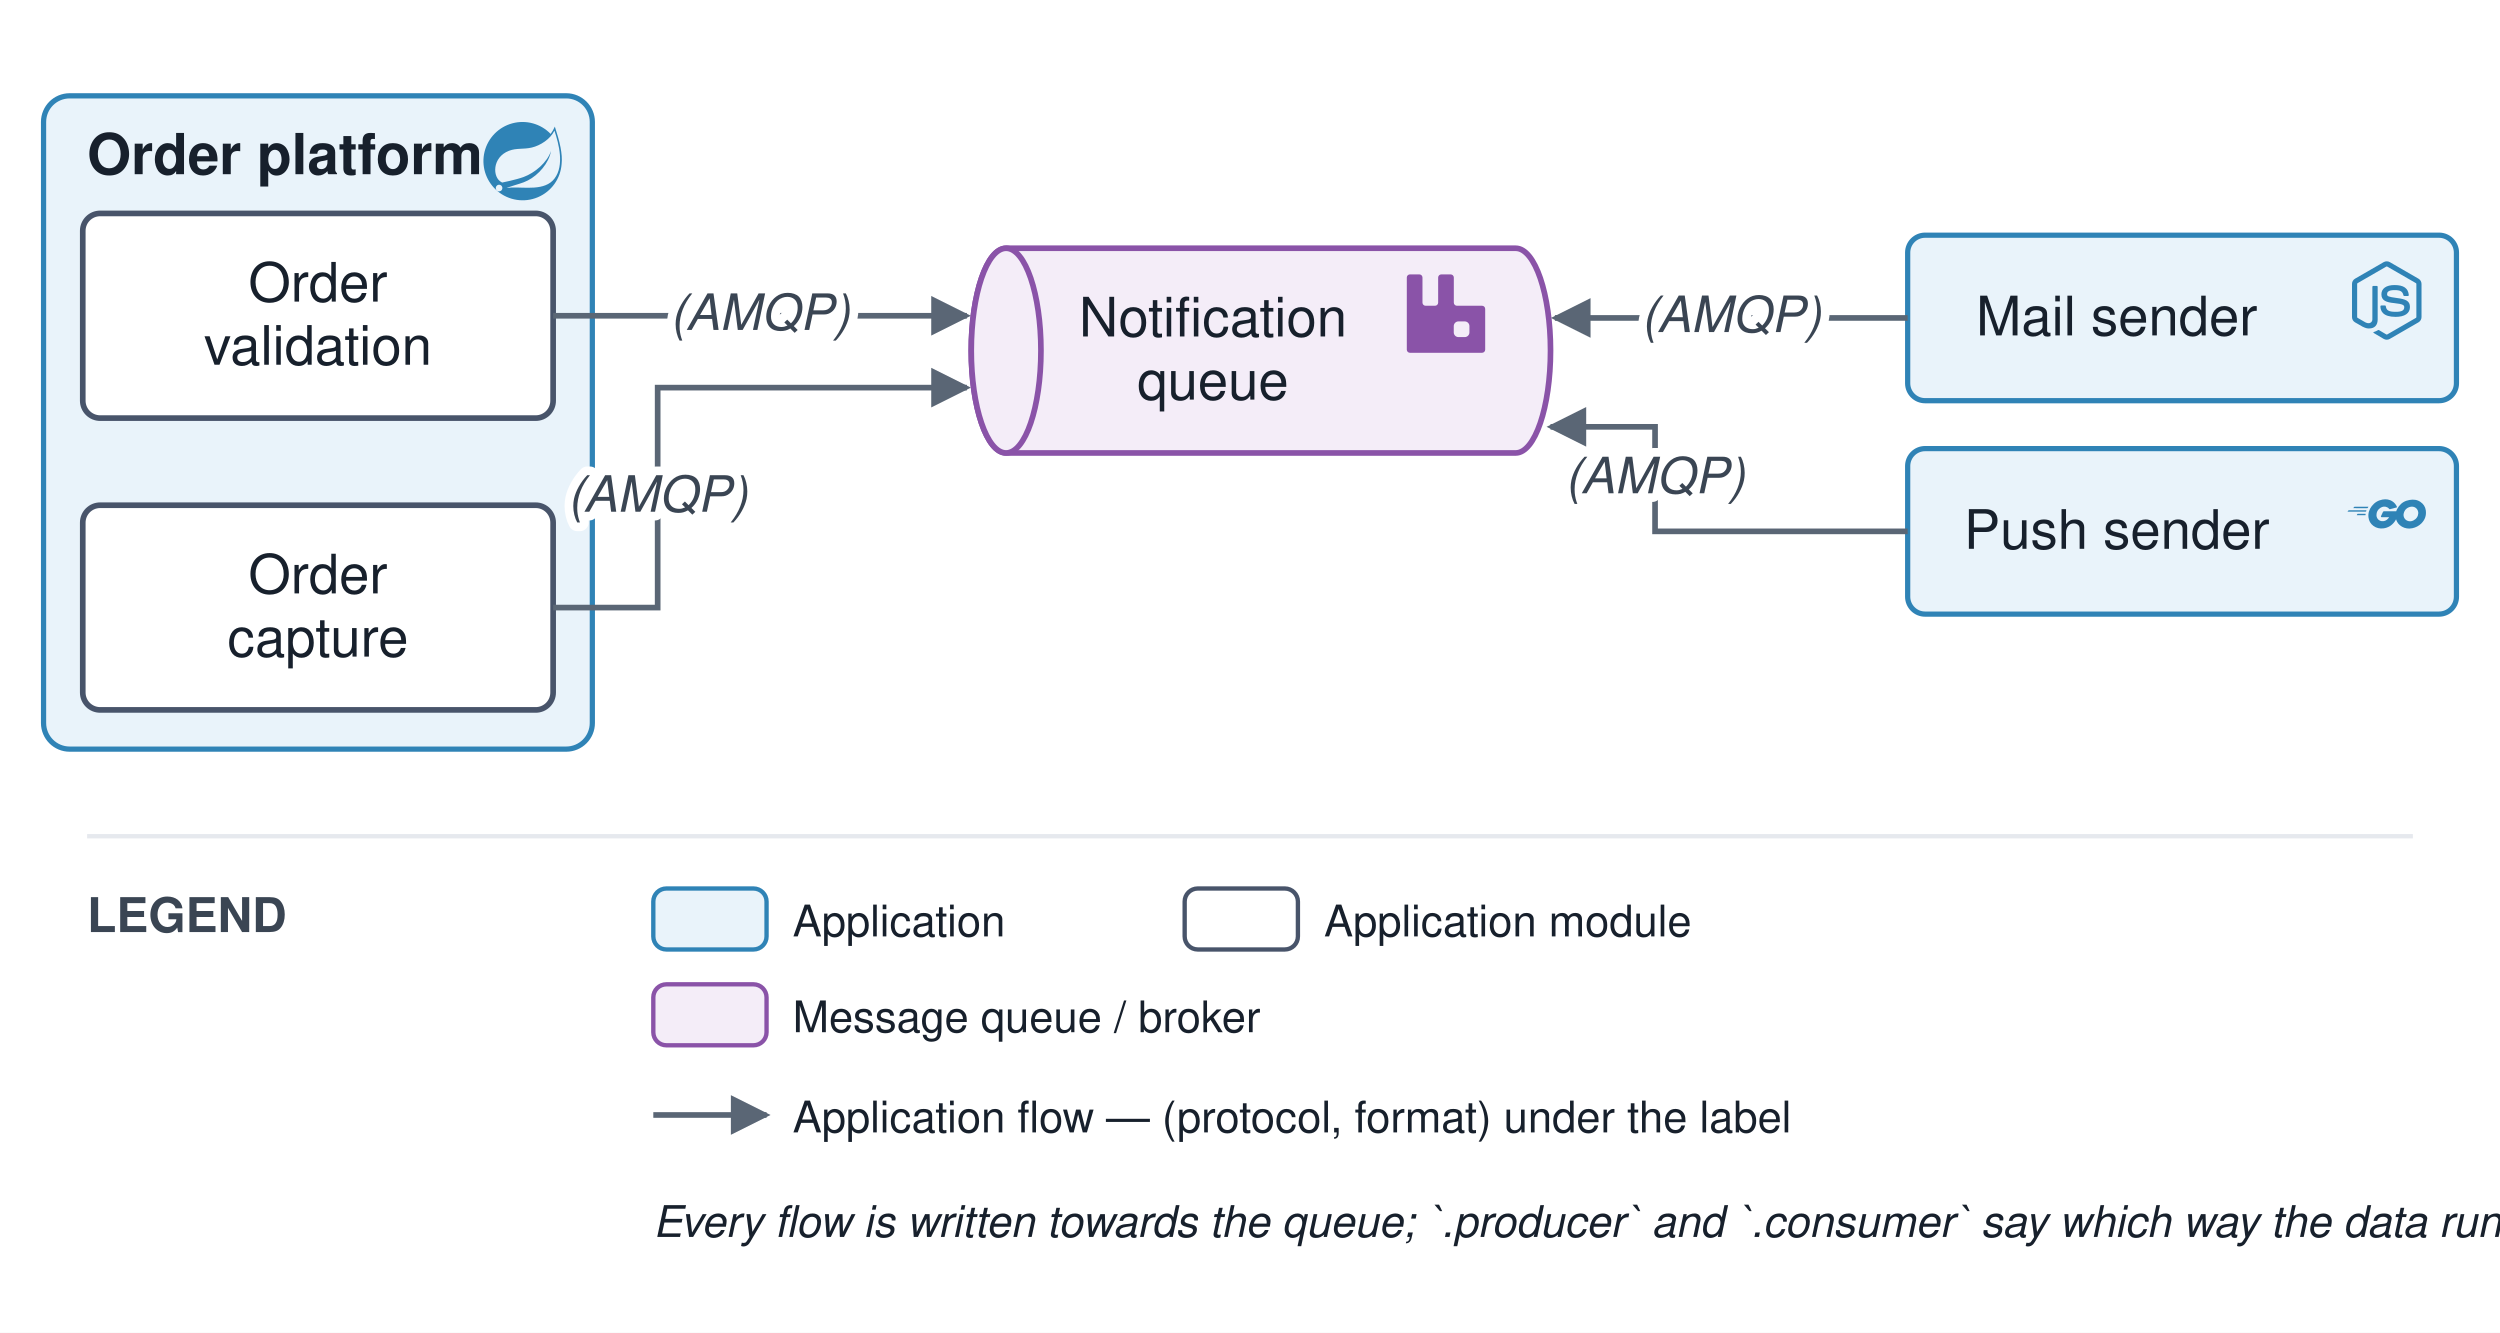
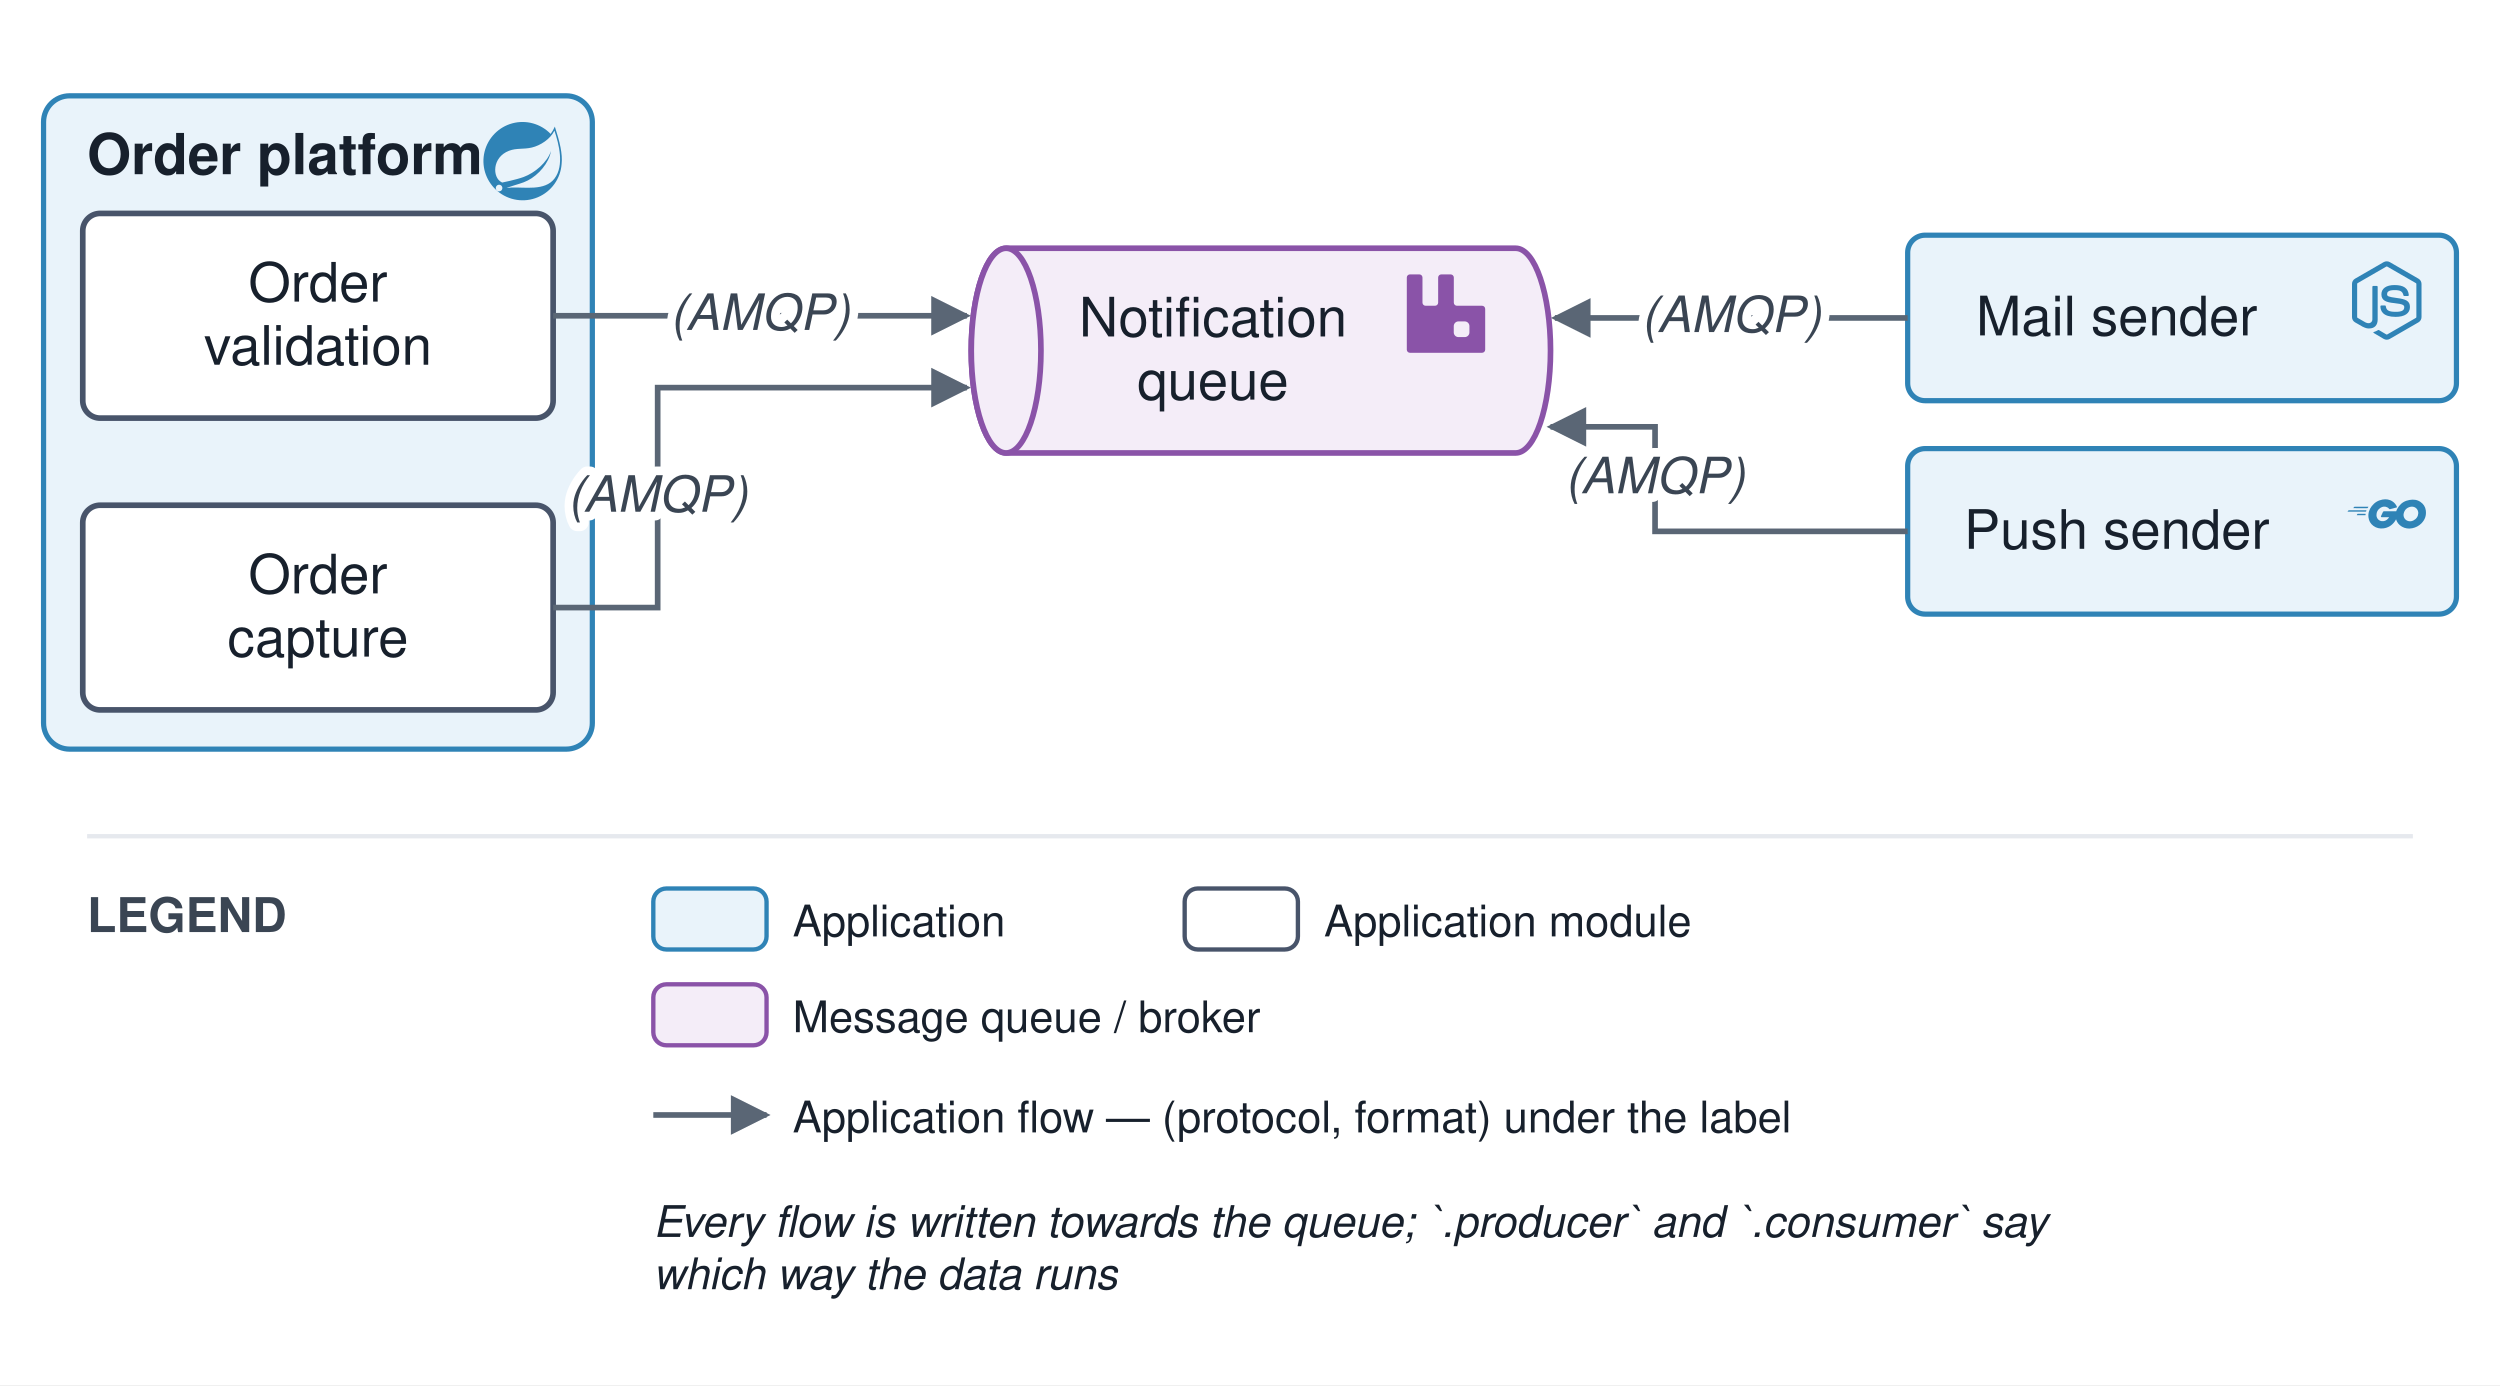
- <svg xmlns="http://www.w3.org/2000/svg" viewBox="0 0 574 306" font-family="Helvetica,Arial,sans-serif">
+ <svg xmlns="http://www.w3.org/2000/svg" viewBox="0 0 574 318" font-family="Helvetica,Arial,sans-serif">
  <defs>
    <marker id="arr" viewBox="0 0 10 10" refX="9" refY="5" markerWidth="7" markerHeight="7" orient="auto-start-reverse">
      <path d="M0,0 L10,5 L0,10 z" fill="#5a6675" />
    </marker>
  </defs>
-   <rect width="574" height="306" fill="#ffffff" />
+   <rect width="574" height="318" fill="#ffffff" />
  <rect x="10" y="22" width="126" height="150" rx="6" fill="#e9f3fa" stroke="#2f83b6" stroke-width="1.2" />
  <text x="20" y="40" font-size="13" font-weight="bold" fill="#17202c">Order platform</text>
  <g transform="translate(111 28) scale(0.75)" fill="#2f83b6">
    <path d="M21.854 1.416a10.45 10.45 0 0 1-1.284 2.247A11.967 11.967 0 1 0 3.852 20.776l.445.395a11.954 11.954 0 0 0 19.632-8.297c.346-3.013-.568-6.865-2.074-11.458zM5.58 20.875a1.017 1.017 0 1 1-.148-1.432 1.04 1.04 0 0 1 .148 1.432zm16.199-3.581c-2.938 3.926-9.26 2.593-13.285 2.79 0 0-.716.049-1.432.148 0 0 .272-.123.617-.247 2.84-.988 4.173-1.185 5.902-2.074 3.235-1.655 6.47-5.284 7.112-9.038-1.235 3.605-4.988 6.717-8.396 7.976-2.346.864-6.569 1.704-6.569 1.704l-.173-.099c-2.865-1.408-2.963-7.63 2.272-9.631 2.297-.889 4.47-.395 6.964-.988 2.642-.617 5.704-2.593 6.939-5.186 1.383 4.173 3.062 10.643.049 14.643z" />
  </g>
  <rect x="19" y="116" width="108" height="47" rx="4" fill="#ffffff" stroke="#48546a" stroke-width="1.3" />
  <text x="73" y="136.25" font-size="12.5" text-anchor="middle" fill="#17202c">Order</text>
  <text x="73" y="150.75" font-size="12.5" text-anchor="middle" fill="#17202c">capture</text>
  <rect x="19" y="49" width="108" height="47" rx="4" fill="#ffffff" stroke="#48546a" stroke-width="1.3" />
  <text x="73" y="69.25" font-size="12.5" text-anchor="middle" fill="#17202c">Order</text>
  <text x="73" y="83.75" font-size="12.5" text-anchor="middle" fill="#17202c">validation</text>
  <path d="M 231 57 h 117 a 8 23.5 0 0 1 0 47 h -117 a 8 23.5 0 0 1 0 -47" fill="#f4edf8" stroke="#8a53a8" stroke-width="1.3" />
  <ellipse cx="231" cy="80.5" rx="8" ry="23.5" fill="#f4edf8" stroke="#8a53a8" stroke-width="1.3" />
  <g transform="translate(323 63) scale(0.75)" fill="#8a53a8">
    <path d="M23.035 9.601h-7.677a.956.956 0 01-.962-.962V.962a.956.956 0 00-.962-.956H10.56a.956.956 0 00-.962.956V8.64a.956.956 0 01-.962.962H5.762a.956.956 0 01-.961-.962V.962A.956.956 0 003.839 0H.959a.956.956 0 00-.956.962v22.076A.956.956 0 00.965 24h22.07a.956.956 0 00.962-.962V10.58a.956.956 0 00-.962-.98zm-3.86 8.152a1.437 1.437 0 01-1.437 1.443h-1.924a1.437 1.437 0 01-1.436-1.443v-1.917a1.437 1.437 0 011.436-1.443h1.924a1.437 1.437 0 011.437 1.443z" />
  </g>
  <text x="278.5" y="77.25" font-size="12.5" text-anchor="middle" fill="#17202c">Notification</text>
  <text x="278.5" y="91.75" font-size="12.5" text-anchor="middle" fill="#17202c">queue</text>
  <rect x="438" y="54" width="126" height="38" rx="4" fill="#e9f3fa" stroke="#2f83b6" stroke-width="1.2" />
  <g transform="translate(539 60) scale(0.75)" fill="#2f83b6">
    <path d="M11.998,24c-0.321,0-0.641-0.084-0.922-0.247l-2.936-1.737c-0.438-0.245-0.224-0.332-0.08-0.383 c0.585-0.203,0.703-0.25,1.328-0.604c0.065-0.037,0.151-0.023,0.218,0.017l2.256,1.339c0.082,0.045,0.197,0.045,0.272,0l8.795-5.076 c0.082-0.047,0.134-0.141,0.134-0.238V6.921c0-0.099-0.053-0.192-0.137-0.242l-8.791-5.072c-0.081-0.047-0.189-0.047-0.271,0 L3.075,6.68C2.99,6.729,2.936,6.825,2.936,6.921v10.15c0,0.097,0.054,0.189,0.139,0.235l2.409,1.392 c1.307,0.654,2.108-0.116,2.108-0.89V7.787c0-0.142,0.114-0.253,0.256-0.253h1.115c0.139,0,0.255,0.112,0.255,0.253v10.021 c0,1.745-0.95,2.745-2.604,2.745c-0.508,0-0.909,0-2.026-0.551L2.28,18.675c-0.57-0.329-0.922-0.945-0.922-1.604V6.921 c0-0.659,0.353-1.275,0.922-1.603l8.795-5.082c0.557-0.315,1.296-0.315,1.848,0l8.794,5.082c0.57,0.329,0.924,0.944,0.924,1.603 v10.15c0,0.659-0.354,1.273-0.924,1.604l-8.794,5.078C12.643,23.916,12.324,24,11.998,24z M19.099,13.993 c0-1.9-1.284-2.406-3.987-2.763c-2.731-0.361-3.009-0.548-3.009-1.187c0-0.528,0.235-1.233,2.258-1.233 c1.807,0,2.473,0.389,2.747,1.607c0.024,0.115,0.129,0.199,0.247,0.199h1.141c0.071,0,0.138-0.031,0.186-0.081 c0.048-0.054,0.074-0.123,0.067-0.196c-0.177-2.098-1.571-3.076-4.388-3.076c-2.508,0-4.004,1.058-4.004,2.833 c0,1.925,1.488,2.457,3.895,2.695c2.88,0.282,3.103,0.703,3.103,1.269c0,0.983-0.789,1.402-2.642,1.402 c-2.327,0-2.839-0.584-3.011-1.742c-0.02-0.124-0.126-0.215-0.253-0.215h-1.137c-0.141,0-0.254,0.112-0.254,0.253 c0,1.482,0.806,3.248,4.655,3.248C17.501,17.007,19.099,15.91,19.099,13.993z" />
  </g>
  <text x="486" y="77" font-size="12.5" text-anchor="middle" fill="#17202c">Mail sender</text>
  <rect x="438" y="103" width="126" height="38" rx="4" fill="#e9f3fa" stroke="#2f83b6" stroke-width="1.2" />
  <g transform="translate(539 109) scale(0.75)" fill="#2f83b6">
    <path d="M1.811 10.231c-.047 0-.058-.023-.035-.059l.246-.315c.023-.035.081-.058.128-.058h4.172c.046 0 .058.035.035.07l-.199.303c-.023.036-.082.07-.117.07zM.047 11.306c-.047 0-.059-.023-.035-.058l.245-.316c.023-.035.082-.058.129-.058h5.328c.047 0 .07.035.058.07l-.093.28c-.012.047-.058.07-.105.07zm2.828 1.075c-.047 0-.059-.035-.035-.07l.163-.292c.023-.035.07-.07.117-.07h2.337c.047 0 .07.035.07.082l-.023.28c0 .047-.047.082-.082.082zm12.129-2.36c-.736.187-1.239.327-1.963.514-.176.046-.187.058-.34-.117-.174-.199-.303-.327-.548-.444-.737-.362-1.45-.257-2.115.175-.795.514-1.204 1.274-1.192 2.22.011.935.654 1.706 1.577 1.835.795.105 1.46-.175 1.987-.77.105-.13.198-.27.315-.434H10.47c-.245 0-.304-.152-.222-.35.152-.362.432-.97.596-1.274a.315.315 0 01.292-.187h4.253c-.023.316-.023.631-.07.947a4.983 4.983 0 01-.958 2.29c-.841 1.11-1.94 1.8-3.33 1.986-1.145.152-2.209-.07-3.143-.77-.865-.655-1.356-1.52-1.484-2.595-.152-1.274.222-2.419.993-3.424.83-1.086 1.928-1.776 3.272-2.02 1.098-.2 2.15-.07 3.096.571.62.41 1.063.97 1.356 1.648.07.105.023.164-.117.2m3.868 6.461c-1.064-.024-2.034-.328-2.852-1.029a3.665 3.665 0 01-1.262-2.255c-.21-1.32.152-2.489.947-3.529.853-1.122 1.881-1.706 3.272-1.95 1.192-.21 2.314-.095 3.33.595.923.63 1.496 1.484 1.648 2.605.198 1.578-.257 2.863-1.344 3.962-.771.783-1.718 1.273-2.805 1.495-.315.06-.63.07-.934.106zm2.78-4.72c-.011-.153-.011-.27-.034-.387-.21-1.157-1.274-1.81-2.384-1.554-1.087.245-1.788.935-2.045 2.033-.21.912.234 1.835 1.075 2.21.643.28 1.285.244 1.905-.07.923-.48 1.425-1.228 1.484-2.233z" />
  </g>
  <text x="486" y="126" font-size="12.5" text-anchor="middle" fill="#17202c">Push sender</text>
  <path d="M 127 139.5 L 151 139.5 L 151 89 L 222 89" fill="none" stroke="#5a6675" stroke-width="1.3" marker-end="url(#arr)" />
  <path d="M 127 72.5 L 222 72.5" fill="none" stroke="#5a6675" stroke-width="1.3" marker-end="url(#arr)" />
  <path d="M 438 73 L 357 73" fill="none" stroke="#5a6675" stroke-width="1.3" marker-end="url(#arr)" />
  <path d="M 438 122 L 380 122 L 380 98 L 356 98" fill="none" stroke="#5a6675" stroke-width="1.3" marker-end="url(#arr)" />
  <text x="151" y="117.5" font-size="11.5" text-anchor="middle" fill="#3a4553" font-style="italic" stroke="#ffffff" stroke-width="4" paint-order="stroke" stroke-linejoin="round">(AMQP)</text>
  <text x="174.5" y="75.75" font-size="11.5" text-anchor="middle" fill="#3a4553" font-style="italic" stroke="#ffffff" stroke-width="4" paint-order="stroke" stroke-linejoin="round">(AMQP)</text>
  <text x="397.5" y="76.25" font-size="11.5" text-anchor="middle" fill="#3a4553" font-style="italic" stroke="#ffffff" stroke-width="4" paint-order="stroke" stroke-linejoin="round">(AMQP)</text>
  <text x="380" y="113.25" font-size="11.5" text-anchor="middle" fill="#3a4553" font-style="italic" stroke="#ffffff" stroke-width="4" paint-order="stroke" stroke-linejoin="round">(AMQP)</text>
  <line x1="20" y1="192" x2="554" y2="192" stroke="#e6e9ee" stroke-width="1" />
  <text x="20" y="214" font-size="11" font-weight="bold" fill="#3a4553">LEGEND</text>
  <rect x="150" y="204" width="26" height="14" rx="3" fill="#e9f3fa" stroke="#2f83b6" />
  <text x="182" y="215" font-size="10" fill="#17202c">Application</text>
  <rect x="272" y="204" width="26" height="14" rx="3" fill="#ffffff" stroke="#48546a" />
  <text x="304" y="215" font-size="10" fill="#17202c">Application module</text>
  <rect x="150" y="226" width="26" height="14" rx="3" fill="#f4edf8" stroke="#8a53a8" />
  <text x="182" y="237" font-size="10" fill="#17202c">Message queue / broker</text>
  <line x1="150" y1="256" x2="176" y2="256" stroke="#5a6675" stroke-width="1.3" marker-end="url(#arr)" />
  <text x="182" y="260" font-size="10" fill="#17202c">Application flow — (protocol, format) under the label</text>
-   <text x="150" y="284" font-size="10" fill="#17202c" font-style="italic">Every flow is written towards the queue; `.producer` and `.consumer` say which way the data runs</text>
+   <text x="150" y="284" font-size="10" fill="#17202c" font-style="italic">Every flow is written towards the queue; `.producer` and `.consumer` say</text>
+   <text x="150" y="296" font-size="10" fill="#17202c" font-style="italic">which way the data runs</text>
</svg>
